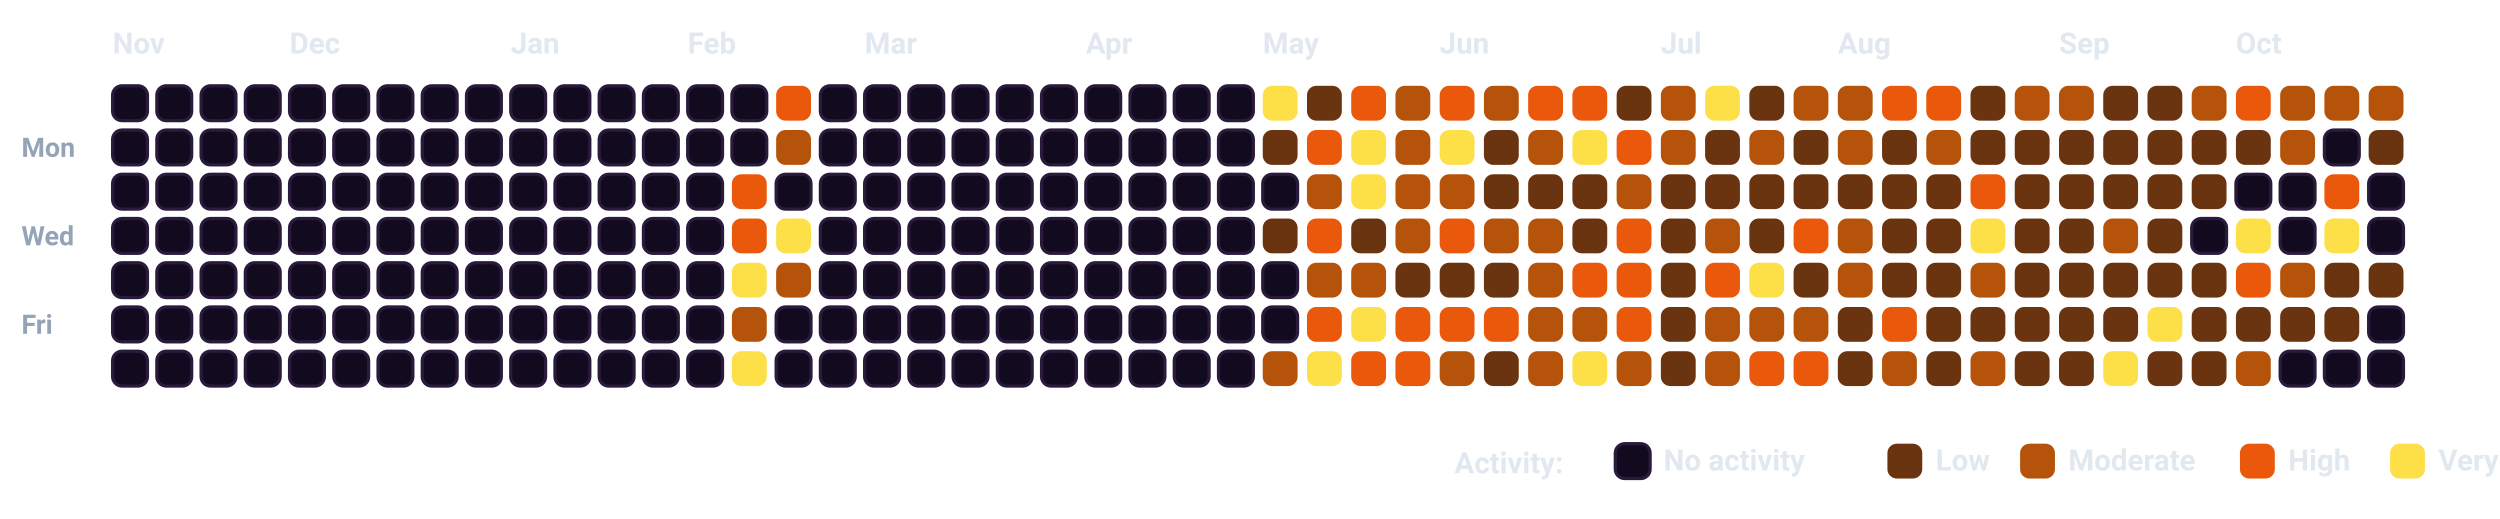
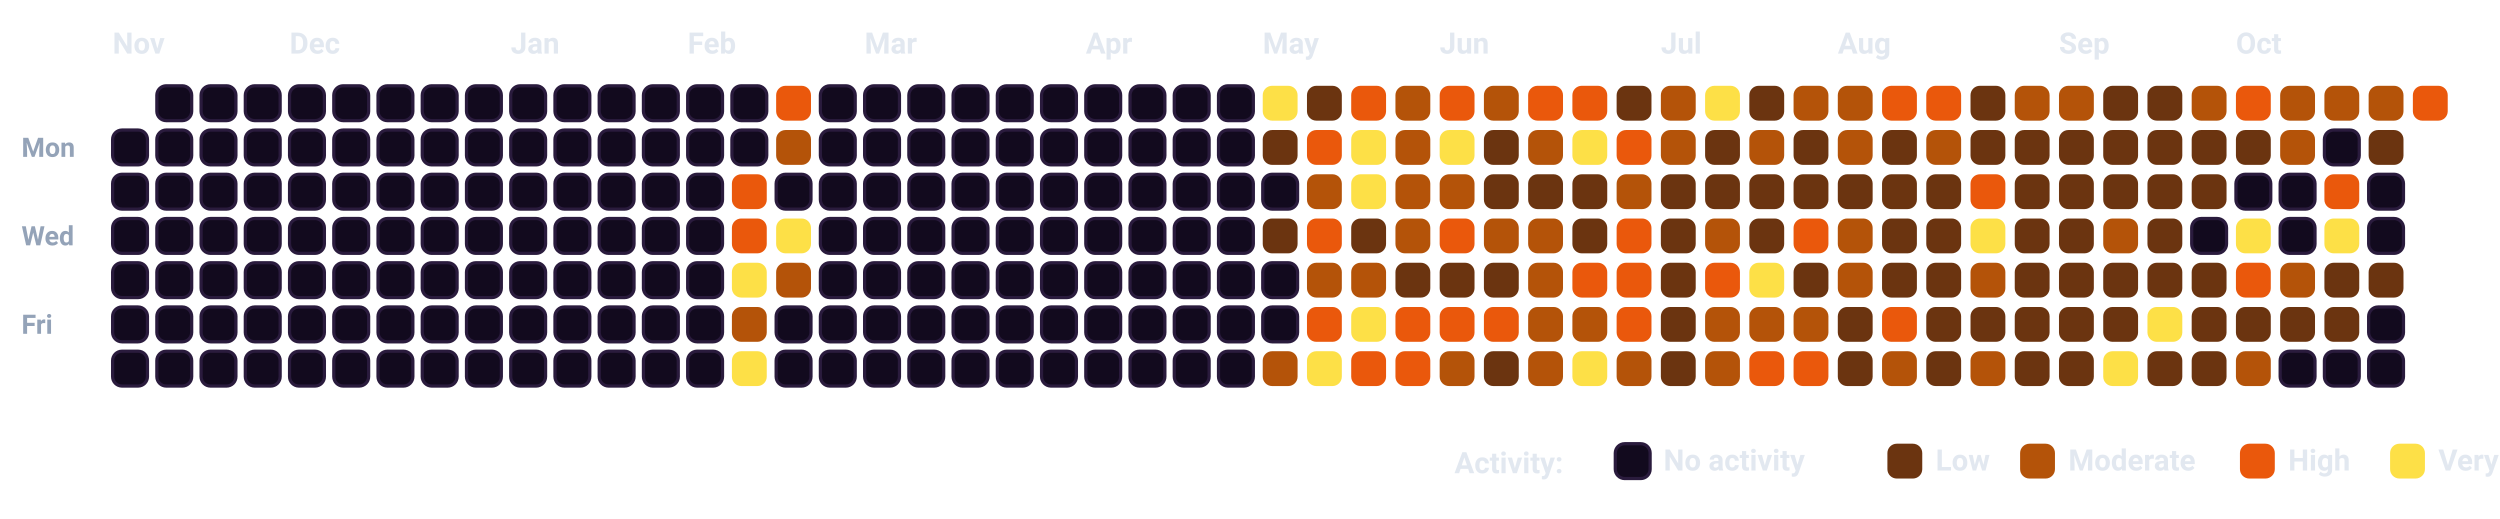
<svg xmlns="http://www.w3.org/2000/svg" viewBox="0 0 932.5 193.5" width="100%" style="background-color: #080112; border: 1.5px solid #2A0845; border-radius: 12px; font-family: -apple-system, BlinkMacSystemFont, 'Segoe UI', Roboto, Helvetica, Arial, sans-serif;">
  <style>
    .month-label { fill: #E2E8F0; font-size: 11px; font-weight: 700; }
    .day-label { fill: #94A3B8; font-size: 10px; font-weight: 600; }
    .legend-text { fill: #E2E8F0; font-size: 11px; font-weight: 600; }
    .cell { rx: 3.5px; ry: 3.5px; }
  </style>
  <text x="8" y="58.5" class="day-label">Mon</text>
  <text x="8" y="91.5" class="day-label">Wed</text>
  <text x="8" y="124.5" class="day-label">Fri</text>
-   <rect x="42.0" y="32.0" width="13" height="13" fill="#120A1E" stroke="#2A1B3D" stroke-width="1.2" class="cell" />
  <rect x="42.0" y="48.5" width="13" height="13" fill="#120A1E" stroke="#2A1B3D" stroke-width="1.2" class="cell" />
  <rect x="42.0" y="65.0" width="13" height="13" fill="#120A1E" stroke="#2A1B3D" stroke-width="1.2" class="cell" />
  <rect x="42.0" y="81.5" width="13" height="13" fill="#120A1E" stroke="#2A1B3D" stroke-width="1.2" class="cell" />
  <rect x="42.0" y="98.0" width="13" height="13" fill="#120A1E" stroke="#2A1B3D" stroke-width="1.2" class="cell" />
  <rect x="42.0" y="114.5" width="13" height="13" fill="#120A1E" stroke="#2A1B3D" stroke-width="1.2" class="cell" />
  <rect x="42.0" y="131.0" width="13" height="13" fill="#120A1E" stroke="#2A1B3D" stroke-width="1.2" class="cell" />
  <rect x="58.5" y="32.0" width="13" height="13" fill="#120A1E" stroke="#2A1B3D" stroke-width="1.2" class="cell" />
  <rect x="58.5" y="48.5" width="13" height="13" fill="#120A1E" stroke="#2A1B3D" stroke-width="1.2" class="cell" />
  <rect x="58.5" y="65.0" width="13" height="13" fill="#120A1E" stroke="#2A1B3D" stroke-width="1.2" class="cell" />
  <rect x="58.5" y="81.5" width="13" height="13" fill="#120A1E" stroke="#2A1B3D" stroke-width="1.2" class="cell" />
  <rect x="58.5" y="98.0" width="13" height="13" fill="#120A1E" stroke="#2A1B3D" stroke-width="1.2" class="cell" />
  <rect x="58.5" y="114.5" width="13" height="13" fill="#120A1E" stroke="#2A1B3D" stroke-width="1.2" class="cell" />
  <rect x="58.5" y="131.0" width="13" height="13" fill="#120A1E" stroke="#2A1B3D" stroke-width="1.2" class="cell" />
  <rect x="75.0" y="32.0" width="13" height="13" fill="#120A1E" stroke="#2A1B3D" stroke-width="1.2" class="cell" />
  <rect x="75.0" y="48.5" width="13" height="13" fill="#120A1E" stroke="#2A1B3D" stroke-width="1.2" class="cell" />
  <rect x="75.0" y="65.0" width="13" height="13" fill="#120A1E" stroke="#2A1B3D" stroke-width="1.2" class="cell" />
  <rect x="75.0" y="81.5" width="13" height="13" fill="#120A1E" stroke="#2A1B3D" stroke-width="1.2" class="cell" />
  <rect x="75.0" y="98.0" width="13" height="13" fill="#120A1E" stroke="#2A1B3D" stroke-width="1.2" class="cell" />
  <rect x="75.0" y="114.5" width="13" height="13" fill="#120A1E" stroke="#2A1B3D" stroke-width="1.2" class="cell" />
  <rect x="75.0" y="131.0" width="13" height="13" fill="#120A1E" stroke="#2A1B3D" stroke-width="1.2" class="cell" />
  <rect x="91.5" y="32.0" width="13" height="13" fill="#120A1E" stroke="#2A1B3D" stroke-width="1.2" class="cell" />
  <rect x="91.5" y="48.5" width="13" height="13" fill="#120A1E" stroke="#2A1B3D" stroke-width="1.2" class="cell" />
  <rect x="91.5" y="65.0" width="13" height="13" fill="#120A1E" stroke="#2A1B3D" stroke-width="1.2" class="cell" />
  <rect x="91.5" y="81.5" width="13" height="13" fill="#120A1E" stroke="#2A1B3D" stroke-width="1.2" class="cell" />
  <rect x="91.5" y="98.0" width="13" height="13" fill="#120A1E" stroke="#2A1B3D" stroke-width="1.2" class="cell" />
  <rect x="91.5" y="114.5" width="13" height="13" fill="#120A1E" stroke="#2A1B3D" stroke-width="1.2" class="cell" />
  <rect x="91.5" y="131.0" width="13" height="13" fill="#120A1E" stroke="#2A1B3D" stroke-width="1.2" class="cell" />
  <rect x="108.0" y="32.0" width="13" height="13" fill="#120A1E" stroke="#2A1B3D" stroke-width="1.2" class="cell" />
  <rect x="108.0" y="48.5" width="13" height="13" fill="#120A1E" stroke="#2A1B3D" stroke-width="1.2" class="cell" />
  <rect x="108.0" y="65.0" width="13" height="13" fill="#120A1E" stroke="#2A1B3D" stroke-width="1.2" class="cell" />
  <rect x="108.0" y="81.5" width="13" height="13" fill="#120A1E" stroke="#2A1B3D" stroke-width="1.2" class="cell" />
  <rect x="108.0" y="98.0" width="13" height="13" fill="#120A1E" stroke="#2A1B3D" stroke-width="1.2" class="cell" />
  <rect x="108.0" y="114.5" width="13" height="13" fill="#120A1E" stroke="#2A1B3D" stroke-width="1.2" class="cell" />
  <rect x="108.0" y="131.0" width="13" height="13" fill="#120A1E" stroke="#2A1B3D" stroke-width="1.2" class="cell" />
  <rect x="124.5" y="32.0" width="13" height="13" fill="#120A1E" stroke="#2A1B3D" stroke-width="1.2" class="cell" />
  <rect x="124.5" y="48.5" width="13" height="13" fill="#120A1E" stroke="#2A1B3D" stroke-width="1.2" class="cell" />
  <rect x="124.5" y="65.0" width="13" height="13" fill="#120A1E" stroke="#2A1B3D" stroke-width="1.2" class="cell" />
  <rect x="124.5" y="81.5" width="13" height="13" fill="#120A1E" stroke="#2A1B3D" stroke-width="1.2" class="cell" />
  <rect x="124.5" y="98.0" width="13" height="13" fill="#120A1E" stroke="#2A1B3D" stroke-width="1.2" class="cell" />
  <rect x="124.5" y="114.5" width="13" height="13" fill="#120A1E" stroke="#2A1B3D" stroke-width="1.2" class="cell" />
  <rect x="124.5" y="131.0" width="13" height="13" fill="#120A1E" stroke="#2A1B3D" stroke-width="1.2" class="cell" />
  <rect x="141.0" y="32.0" width="13" height="13" fill="#120A1E" stroke="#2A1B3D" stroke-width="1.2" class="cell" />
  <rect x="141.0" y="48.5" width="13" height="13" fill="#120A1E" stroke="#2A1B3D" stroke-width="1.2" class="cell" />
  <rect x="141.0" y="65.0" width="13" height="13" fill="#120A1E" stroke="#2A1B3D" stroke-width="1.2" class="cell" />
  <rect x="141.0" y="81.5" width="13" height="13" fill="#120A1E" stroke="#2A1B3D" stroke-width="1.2" class="cell" />
  <rect x="141.0" y="98.0" width="13" height="13" fill="#120A1E" stroke="#2A1B3D" stroke-width="1.2" class="cell" />
  <rect x="141.0" y="114.5" width="13" height="13" fill="#120A1E" stroke="#2A1B3D" stroke-width="1.2" class="cell" />
  <rect x="141.0" y="131.0" width="13" height="13" fill="#120A1E" stroke="#2A1B3D" stroke-width="1.2" class="cell" />
  <rect x="157.5" y="32.0" width="13" height="13" fill="#120A1E" stroke="#2A1B3D" stroke-width="1.2" class="cell" />
  <rect x="157.5" y="48.5" width="13" height="13" fill="#120A1E" stroke="#2A1B3D" stroke-width="1.2" class="cell" />
  <rect x="157.5" y="65.0" width="13" height="13" fill="#120A1E" stroke="#2A1B3D" stroke-width="1.2" class="cell" />
  <rect x="157.5" y="81.5" width="13" height="13" fill="#120A1E" stroke="#2A1B3D" stroke-width="1.2" class="cell" />
  <rect x="157.5" y="98.0" width="13" height="13" fill="#120A1E" stroke="#2A1B3D" stroke-width="1.2" class="cell" />
  <rect x="157.5" y="114.5" width="13" height="13" fill="#120A1E" stroke="#2A1B3D" stroke-width="1.2" class="cell" />
  <rect x="157.5" y="131.0" width="13" height="13" fill="#120A1E" stroke="#2A1B3D" stroke-width="1.2" class="cell" />
  <rect x="174.0" y="32.0" width="13" height="13" fill="#120A1E" stroke="#2A1B3D" stroke-width="1.2" class="cell" />
  <rect x="174.0" y="48.5" width="13" height="13" fill="#120A1E" stroke="#2A1B3D" stroke-width="1.2" class="cell" />
  <rect x="174.0" y="65.0" width="13" height="13" fill="#120A1E" stroke="#2A1B3D" stroke-width="1.2" class="cell" />
  <rect x="174.0" y="81.5" width="13" height="13" fill="#120A1E" stroke="#2A1B3D" stroke-width="1.2" class="cell" />
  <rect x="174.0" y="98.0" width="13" height="13" fill="#120A1E" stroke="#2A1B3D" stroke-width="1.2" class="cell" />
  <rect x="174.0" y="114.5" width="13" height="13" fill="#120A1E" stroke="#2A1B3D" stroke-width="1.2" class="cell" />
  <rect x="174.0" y="131.0" width="13" height="13" fill="#120A1E" stroke="#2A1B3D" stroke-width="1.2" class="cell" />
  <rect x="190.5" y="32.0" width="13" height="13" fill="#120A1E" stroke="#2A1B3D" stroke-width="1.2" class="cell" />
  <rect x="190.5" y="48.5" width="13" height="13" fill="#120A1E" stroke="#2A1B3D" stroke-width="1.2" class="cell" />
  <rect x="190.5" y="65.0" width="13" height="13" fill="#120A1E" stroke="#2A1B3D" stroke-width="1.2" class="cell" />
  <rect x="190.5" y="81.5" width="13" height="13" fill="#120A1E" stroke="#2A1B3D" stroke-width="1.2" class="cell" />
  <rect x="190.5" y="98.0" width="13" height="13" fill="#120A1E" stroke="#2A1B3D" stroke-width="1.2" class="cell" />
  <rect x="190.5" y="114.5" width="13" height="13" fill="#120A1E" stroke="#2A1B3D" stroke-width="1.2" class="cell" />
  <rect x="190.5" y="131.0" width="13" height="13" fill="#120A1E" stroke="#2A1B3D" stroke-width="1.2" class="cell" />
  <rect x="207.0" y="32.0" width="13" height="13" fill="#120A1E" stroke="#2A1B3D" stroke-width="1.2" class="cell" />
  <rect x="207.0" y="48.5" width="13" height="13" fill="#120A1E" stroke="#2A1B3D" stroke-width="1.2" class="cell" />
  <rect x="207.0" y="65.0" width="13" height="13" fill="#120A1E" stroke="#2A1B3D" stroke-width="1.2" class="cell" />
  <rect x="207.0" y="81.5" width="13" height="13" fill="#120A1E" stroke="#2A1B3D" stroke-width="1.2" class="cell" />
  <rect x="207.0" y="98.0" width="13" height="13" fill="#120A1E" stroke="#2A1B3D" stroke-width="1.2" class="cell" />
  <rect x="207.0" y="114.5" width="13" height="13" fill="#120A1E" stroke="#2A1B3D" stroke-width="1.2" class="cell" />
  <rect x="207.0" y="131.0" width="13" height="13" fill="#120A1E" stroke="#2A1B3D" stroke-width="1.2" class="cell" />
  <rect x="223.5" y="32.0" width="13" height="13" fill="#120A1E" stroke="#2A1B3D" stroke-width="1.2" class="cell" />
  <rect x="223.5" y="48.5" width="13" height="13" fill="#120A1E" stroke="#2A1B3D" stroke-width="1.2" class="cell" />
  <rect x="223.5" y="65.0" width="13" height="13" fill="#120A1E" stroke="#2A1B3D" stroke-width="1.2" class="cell" />
  <rect x="223.5" y="81.5" width="13" height="13" fill="#120A1E" stroke="#2A1B3D" stroke-width="1.2" class="cell" />
  <rect x="223.5" y="98.0" width="13" height="13" fill="#120A1E" stroke="#2A1B3D" stroke-width="1.2" class="cell" />
  <rect x="223.5" y="114.5" width="13" height="13" fill="#120A1E" stroke="#2A1B3D" stroke-width="1.2" class="cell" />
  <rect x="223.5" y="131.0" width="13" height="13" fill="#120A1E" stroke="#2A1B3D" stroke-width="1.2" class="cell" />
  <rect x="240.0" y="32.0" width="13" height="13" fill="#120A1E" stroke="#2A1B3D" stroke-width="1.2" class="cell" />
  <rect x="240.0" y="48.5" width="13" height="13" fill="#120A1E" stroke="#2A1B3D" stroke-width="1.2" class="cell" />
  <rect x="240.0" y="65.0" width="13" height="13" fill="#120A1E" stroke="#2A1B3D" stroke-width="1.2" class="cell" />
  <rect x="240.0" y="81.5" width="13" height="13" fill="#120A1E" stroke="#2A1B3D" stroke-width="1.2" class="cell" />
  <rect x="240.0" y="98.0" width="13" height="13" fill="#120A1E" stroke="#2A1B3D" stroke-width="1.2" class="cell" />
  <rect x="240.0" y="114.5" width="13" height="13" fill="#120A1E" stroke="#2A1B3D" stroke-width="1.2" class="cell" />
  <rect x="240.0" y="131.0" width="13" height="13" fill="#120A1E" stroke="#2A1B3D" stroke-width="1.2" class="cell" />
  <rect x="256.5" y="32.0" width="13" height="13" fill="#120A1E" stroke="#2A1B3D" stroke-width="1.2" class="cell" />
  <rect x="256.5" y="48.5" width="13" height="13" fill="#120A1E" stroke="#2A1B3D" stroke-width="1.2" class="cell" />
  <rect x="256.5" y="65.0" width="13" height="13" fill="#120A1E" stroke="#2A1B3D" stroke-width="1.2" class="cell" />
  <rect x="256.5" y="81.5" width="13" height="13" fill="#120A1E" stroke="#2A1B3D" stroke-width="1.2" class="cell" />
  <rect x="256.5" y="98.0" width="13" height="13" fill="#120A1E" stroke="#2A1B3D" stroke-width="1.2" class="cell" />
  <rect x="256.5" y="114.5" width="13" height="13" fill="#120A1E" stroke="#2A1B3D" stroke-width="1.2" class="cell" />
  <rect x="256.5" y="131.0" width="13" height="13" fill="#120A1E" stroke="#2A1B3D" stroke-width="1.2" class="cell" />
  <rect x="273.0" y="32.0" width="13" height="13" fill="#120A1E" stroke="#2A1B3D" stroke-width="1.2" class="cell" />
  <rect x="273.0" y="48.5" width="13" height="13" fill="#120A1E" stroke="#2A1B3D" stroke-width="1.2" class="cell" />
  <rect x="273.0" y="65.0" width="13" height="13" fill="#EA580C" class="cell" />
  <rect x="273.0" y="81.5" width="13" height="13" fill="#EA580C" class="cell" />
  <rect x="273.0" y="98.0" width="13" height="13" fill="#FDE047" class="cell" />
  <rect x="273.0" y="114.5" width="13" height="13" fill="#B45309" class="cell" />
  <rect x="273.0" y="131.0" width="13" height="13" fill="#FDE047" class="cell" />
  <rect x="289.5" y="32.0" width="13" height="13" fill="#EA580C" class="cell" />
  <rect x="289.5" y="48.5" width="13" height="13" fill="#B45309" class="cell" />
  <rect x="289.5" y="65.0" width="13" height="13" fill="#120A1E" stroke="#2A1B3D" stroke-width="1.2" class="cell" />
  <rect x="289.5" y="81.5" width="13" height="13" fill="#FDE047" class="cell" />
  <rect x="289.5" y="98.0" width="13" height="13" fill="#B45309" class="cell" />
  <rect x="289.5" y="114.5" width="13" height="13" fill="#120A1E" stroke="#2A1B3D" stroke-width="1.2" class="cell" />
  <rect x="289.5" y="131.0" width="13" height="13" fill="#120A1E" stroke="#2A1B3D" stroke-width="1.2" class="cell" />
  <rect x="306.0" y="32.0" width="13" height="13" fill="#120A1E" stroke="#2A1B3D" stroke-width="1.2" class="cell" />
  <rect x="306.0" y="48.5" width="13" height="13" fill="#120A1E" stroke="#2A1B3D" stroke-width="1.2" class="cell" />
  <rect x="306.0" y="65.0" width="13" height="13" fill="#120A1E" stroke="#2A1B3D" stroke-width="1.2" class="cell" />
  <rect x="306.0" y="81.5" width="13" height="13" fill="#120A1E" stroke="#2A1B3D" stroke-width="1.2" class="cell" />
  <rect x="306.0" y="98.0" width="13" height="13" fill="#120A1E" stroke="#2A1B3D" stroke-width="1.2" class="cell" />
  <rect x="306.0" y="114.5" width="13" height="13" fill="#120A1E" stroke="#2A1B3D" stroke-width="1.2" class="cell" />
  <rect x="306.0" y="131.0" width="13" height="13" fill="#120A1E" stroke="#2A1B3D" stroke-width="1.2" class="cell" />
  <rect x="322.5" y="32.0" width="13" height="13" fill="#120A1E" stroke="#2A1B3D" stroke-width="1.2" class="cell" />
  <rect x="322.5" y="48.5" width="13" height="13" fill="#120A1E" stroke="#2A1B3D" stroke-width="1.2" class="cell" />
  <rect x="322.5" y="65.0" width="13" height="13" fill="#120A1E" stroke="#2A1B3D" stroke-width="1.2" class="cell" />
  <rect x="322.5" y="81.5" width="13" height="13" fill="#120A1E" stroke="#2A1B3D" stroke-width="1.2" class="cell" />
  <rect x="322.5" y="98.0" width="13" height="13" fill="#120A1E" stroke="#2A1B3D" stroke-width="1.2" class="cell" />
  <rect x="322.5" y="114.5" width="13" height="13" fill="#120A1E" stroke="#2A1B3D" stroke-width="1.2" class="cell" />
  <rect x="322.5" y="131.0" width="13" height="13" fill="#120A1E" stroke="#2A1B3D" stroke-width="1.2" class="cell" />
  <rect x="339.0" y="32.0" width="13" height="13" fill="#120A1E" stroke="#2A1B3D" stroke-width="1.2" class="cell" />
  <rect x="339.0" y="48.5" width="13" height="13" fill="#120A1E" stroke="#2A1B3D" stroke-width="1.2" class="cell" />
  <rect x="339.0" y="65.0" width="13" height="13" fill="#120A1E" stroke="#2A1B3D" stroke-width="1.2" class="cell" />
  <rect x="339.0" y="81.5" width="13" height="13" fill="#120A1E" stroke="#2A1B3D" stroke-width="1.2" class="cell" />
  <rect x="339.0" y="98.0" width="13" height="13" fill="#120A1E" stroke="#2A1B3D" stroke-width="1.2" class="cell" />
  <rect x="339.0" y="114.5" width="13" height="13" fill="#120A1E" stroke="#2A1B3D" stroke-width="1.2" class="cell" />
  <rect x="339.0" y="131.0" width="13" height="13" fill="#120A1E" stroke="#2A1B3D" stroke-width="1.2" class="cell" />
  <rect x="355.5" y="32.0" width="13" height="13" fill="#120A1E" stroke="#2A1B3D" stroke-width="1.2" class="cell" />
  <rect x="355.5" y="48.5" width="13" height="13" fill="#120A1E" stroke="#2A1B3D" stroke-width="1.2" class="cell" />
  <rect x="355.5" y="65.0" width="13" height="13" fill="#120A1E" stroke="#2A1B3D" stroke-width="1.2" class="cell" />
  <rect x="355.5" y="81.5" width="13" height="13" fill="#120A1E" stroke="#2A1B3D" stroke-width="1.2" class="cell" />
  <rect x="355.5" y="98.0" width="13" height="13" fill="#120A1E" stroke="#2A1B3D" stroke-width="1.2" class="cell" />
  <rect x="355.5" y="114.5" width="13" height="13" fill="#120A1E" stroke="#2A1B3D" stroke-width="1.2" class="cell" />
  <rect x="355.5" y="131.0" width="13" height="13" fill="#120A1E" stroke="#2A1B3D" stroke-width="1.2" class="cell" />
  <rect x="372.0" y="32.0" width="13" height="13" fill="#120A1E" stroke="#2A1B3D" stroke-width="1.2" class="cell" />
  <rect x="372.0" y="48.5" width="13" height="13" fill="#120A1E" stroke="#2A1B3D" stroke-width="1.2" class="cell" />
  <rect x="372.0" y="65.0" width="13" height="13" fill="#120A1E" stroke="#2A1B3D" stroke-width="1.2" class="cell" />
  <rect x="372.0" y="81.5" width="13" height="13" fill="#120A1E" stroke="#2A1B3D" stroke-width="1.2" class="cell" />
  <rect x="372.0" y="98.0" width="13" height="13" fill="#120A1E" stroke="#2A1B3D" stroke-width="1.2" class="cell" />
  <rect x="372.0" y="114.5" width="13" height="13" fill="#120A1E" stroke="#2A1B3D" stroke-width="1.2" class="cell" />
  <rect x="372.0" y="131.0" width="13" height="13" fill="#120A1E" stroke="#2A1B3D" stroke-width="1.2" class="cell" />
  <rect x="388.5" y="32.0" width="13" height="13" fill="#120A1E" stroke="#2A1B3D" stroke-width="1.2" class="cell" />
  <rect x="388.5" y="48.5" width="13" height="13" fill="#120A1E" stroke="#2A1B3D" stroke-width="1.2" class="cell" />
  <rect x="388.5" y="65.0" width="13" height="13" fill="#120A1E" stroke="#2A1B3D" stroke-width="1.2" class="cell" />
  <rect x="388.5" y="81.5" width="13" height="13" fill="#120A1E" stroke="#2A1B3D" stroke-width="1.2" class="cell" />
  <rect x="388.5" y="98.0" width="13" height="13" fill="#120A1E" stroke="#2A1B3D" stroke-width="1.2" class="cell" />
  <rect x="388.5" y="114.5" width="13" height="13" fill="#120A1E" stroke="#2A1B3D" stroke-width="1.2" class="cell" />
  <rect x="388.5" y="131.0" width="13" height="13" fill="#120A1E" stroke="#2A1B3D" stroke-width="1.2" class="cell" />
  <rect x="405.0" y="32.0" width="13" height="13" fill="#120A1E" stroke="#2A1B3D" stroke-width="1.2" class="cell" />
  <rect x="405.0" y="48.5" width="13" height="13" fill="#120A1E" stroke="#2A1B3D" stroke-width="1.2" class="cell" />
  <rect x="405.0" y="65.0" width="13" height="13" fill="#120A1E" stroke="#2A1B3D" stroke-width="1.2" class="cell" />
  <rect x="405.0" y="81.5" width="13" height="13" fill="#120A1E" stroke="#2A1B3D" stroke-width="1.2" class="cell" />
  <rect x="405.0" y="98.0" width="13" height="13" fill="#120A1E" stroke="#2A1B3D" stroke-width="1.2" class="cell" />
  <rect x="405.0" y="114.5" width="13" height="13" fill="#120A1E" stroke="#2A1B3D" stroke-width="1.2" class="cell" />
  <rect x="405.0" y="131.0" width="13" height="13" fill="#120A1E" stroke="#2A1B3D" stroke-width="1.2" class="cell" />
  <rect x="421.5" y="32.0" width="13" height="13" fill="#120A1E" stroke="#2A1B3D" stroke-width="1.2" class="cell" />
  <rect x="421.5" y="48.5" width="13" height="13" fill="#120A1E" stroke="#2A1B3D" stroke-width="1.2" class="cell" />
  <rect x="421.5" y="65.0" width="13" height="13" fill="#120A1E" stroke="#2A1B3D" stroke-width="1.2" class="cell" />
  <rect x="421.5" y="81.5" width="13" height="13" fill="#120A1E" stroke="#2A1B3D" stroke-width="1.2" class="cell" />
  <rect x="421.5" y="98.0" width="13" height="13" fill="#120A1E" stroke="#2A1B3D" stroke-width="1.2" class="cell" />
  <rect x="421.5" y="114.5" width="13" height="13" fill="#120A1E" stroke="#2A1B3D" stroke-width="1.2" class="cell" />
  <rect x="421.5" y="131.0" width="13" height="13" fill="#120A1E" stroke="#2A1B3D" stroke-width="1.2" class="cell" />
  <rect x="438.0" y="32.0" width="13" height="13" fill="#120A1E" stroke="#2A1B3D" stroke-width="1.2" class="cell" />
  <rect x="438.0" y="48.5" width="13" height="13" fill="#120A1E" stroke="#2A1B3D" stroke-width="1.2" class="cell" />
  <rect x="438.0" y="65.0" width="13" height="13" fill="#120A1E" stroke="#2A1B3D" stroke-width="1.2" class="cell" />
  <rect x="438.0" y="81.5" width="13" height="13" fill="#120A1E" stroke="#2A1B3D" stroke-width="1.2" class="cell" />
  <rect x="438.0" y="98.0" width="13" height="13" fill="#120A1E" stroke="#2A1B3D" stroke-width="1.2" class="cell" />
  <rect x="438.0" y="114.5" width="13" height="13" fill="#120A1E" stroke="#2A1B3D" stroke-width="1.2" class="cell" />
  <rect x="438.0" y="131.0" width="13" height="13" fill="#120A1E" stroke="#2A1B3D" stroke-width="1.2" class="cell" />
  <rect x="454.5" y="32.0" width="13" height="13" fill="#120A1E" stroke="#2A1B3D" stroke-width="1.2" class="cell" />
  <rect x="454.5" y="48.5" width="13" height="13" fill="#120A1E" stroke="#2A1B3D" stroke-width="1.2" class="cell" />
  <rect x="454.5" y="65.0" width="13" height="13" fill="#120A1E" stroke="#2A1B3D" stroke-width="1.2" class="cell" />
  <rect x="454.5" y="81.5" width="13" height="13" fill="#120A1E" stroke="#2A1B3D" stroke-width="1.2" class="cell" />
  <rect x="454.5" y="98.0" width="13" height="13" fill="#120A1E" stroke="#2A1B3D" stroke-width="1.2" class="cell" />
  <rect x="454.5" y="114.5" width="13" height="13" fill="#120A1E" stroke="#2A1B3D" stroke-width="1.2" class="cell" />
  <rect x="454.5" y="131.0" width="13" height="13" fill="#120A1E" stroke="#2A1B3D" stroke-width="1.2" class="cell" />
  <rect x="471.0" y="32.0" width="13" height="13" fill="#FDE047" class="cell" />
  <rect x="471.0" y="48.5" width="13" height="13" fill="#6B3410" class="cell" />
  <rect x="471.0" y="65.0" width="13" height="13" fill="#120A1E" stroke="#2A1B3D" stroke-width="1.2" class="cell" />
  <rect x="471.0" y="81.5" width="13" height="13" fill="#6B3410" class="cell" />
  <rect x="471.0" y="98.0" width="13" height="13" fill="#120A1E" stroke="#2A1B3D" stroke-width="1.2" class="cell" />
  <rect x="471.0" y="114.5" width="13" height="13" fill="#120A1E" stroke="#2A1B3D" stroke-width="1.2" class="cell" />
  <rect x="471.0" y="131.0" width="13" height="13" fill="#B45309" class="cell" />
  <rect x="487.5" y="32.0" width="13" height="13" fill="#6B3410" class="cell" />
  <rect x="487.5" y="48.5" width="13" height="13" fill="#EA580C" class="cell" />
  <rect x="487.5" y="65.0" width="13" height="13" fill="#B45309" class="cell" />
  <rect x="487.5" y="81.5" width="13" height="13" fill="#EA580C" class="cell" />
  <rect x="487.5" y="98.0" width="13" height="13" fill="#B45309" class="cell" />
  <rect x="487.5" y="114.5" width="13" height="13" fill="#EA580C" class="cell" />
  <rect x="487.5" y="131.0" width="13" height="13" fill="#FDE047" class="cell" />
  <rect x="504.0" y="32.0" width="13" height="13" fill="#EA580C" class="cell" />
  <rect x="504.0" y="48.5" width="13" height="13" fill="#FDE047" class="cell" />
  <rect x="504.0" y="65.0" width="13" height="13" fill="#FDE047" class="cell" />
  <rect x="504.0" y="81.5" width="13" height="13" fill="#6B3410" class="cell" />
  <rect x="504.0" y="98.0" width="13" height="13" fill="#B45309" class="cell" />
  <rect x="504.0" y="114.5" width="13" height="13" fill="#FDE047" class="cell" />
  <rect x="504.0" y="131.0" width="13" height="13" fill="#EA580C" class="cell" />
  <rect x="520.5" y="32.0" width="13" height="13" fill="#B45309" class="cell" />
  <rect x="520.5" y="48.5" width="13" height="13" fill="#B45309" class="cell" />
  <rect x="520.5" y="65.0" width="13" height="13" fill="#B45309" class="cell" />
  <rect x="520.5" y="81.5" width="13" height="13" fill="#B45309" class="cell" />
  <rect x="520.5" y="98.0" width="13" height="13" fill="#6B3410" class="cell" />
  <rect x="520.5" y="114.5" width="13" height="13" fill="#EA580C" class="cell" />
  <rect x="520.5" y="131.0" width="13" height="13" fill="#EA580C" class="cell" />
  <rect x="537.0" y="32.0" width="13" height="13" fill="#EA580C" class="cell" />
  <rect x="537.0" y="48.5" width="13" height="13" fill="#FDE047" class="cell" />
  <rect x="537.0" y="65.0" width="13" height="13" fill="#B45309" class="cell" />
  <rect x="537.0" y="81.5" width="13" height="13" fill="#EA580C" class="cell" />
  <rect x="537.0" y="98.0" width="13" height="13" fill="#6B3410" class="cell" />
  <rect x="537.0" y="114.5" width="13" height="13" fill="#EA580C" class="cell" />
  <rect x="537.0" y="131.0" width="13" height="13" fill="#B45309" class="cell" />
  <rect x="553.5" y="32.0" width="13" height="13" fill="#B45309" class="cell" />
  <rect x="553.5" y="48.5" width="13" height="13" fill="#6B3410" class="cell" />
  <rect x="553.5" y="65.0" width="13" height="13" fill="#6B3410" class="cell" />
  <rect x="553.5" y="81.5" width="13" height="13" fill="#B45309" class="cell" />
  <rect x="553.5" y="98.0" width="13" height="13" fill="#6B3410" class="cell" />
  <rect x="553.5" y="114.5" width="13" height="13" fill="#EA580C" class="cell" />
  <rect x="553.5" y="131.0" width="13" height="13" fill="#6B3410" class="cell" />
  <rect x="570.0" y="32.0" width="13" height="13" fill="#EA580C" class="cell" />
  <rect x="570.0" y="48.5" width="13" height="13" fill="#B45309" class="cell" />
  <rect x="570.0" y="65.0" width="13" height="13" fill="#6B3410" class="cell" />
  <rect x="570.0" y="81.5" width="13" height="13" fill="#B45309" class="cell" />
  <rect x="570.0" y="98.0" width="13" height="13" fill="#B45309" class="cell" />
  <rect x="570.0" y="114.5" width="13" height="13" fill="#B45309" class="cell" />
  <rect x="570.0" y="131.0" width="13" height="13" fill="#B45309" class="cell" />
  <rect x="586.5" y="32.0" width="13" height="13" fill="#EA580C" class="cell" />
  <rect x="586.5" y="48.5" width="13" height="13" fill="#FDE047" class="cell" />
  <rect x="586.5" y="65.0" width="13" height="13" fill="#6B3410" class="cell" />
  <rect x="586.5" y="81.5" width="13" height="13" fill="#6B3410" class="cell" />
  <rect x="586.5" y="98.0" width="13" height="13" fill="#EA580C" class="cell" />
  <rect x="586.5" y="114.5" width="13" height="13" fill="#B45309" class="cell" />
  <rect x="586.5" y="131.0" width="13" height="13" fill="#FDE047" class="cell" />
  <rect x="603.0" y="32.0" width="13" height="13" fill="#6B3410" class="cell" />
  <rect x="603.0" y="48.5" width="13" height="13" fill="#EA580C" class="cell" />
  <rect x="603.0" y="65.0" width="13" height="13" fill="#B45309" class="cell" />
  <rect x="603.0" y="81.5" width="13" height="13" fill="#EA580C" class="cell" />
  <rect x="603.0" y="98.0" width="13" height="13" fill="#EA580C" class="cell" />
  <rect x="603.0" y="114.5" width="13" height="13" fill="#EA580C" class="cell" />
  <rect x="603.0" y="131.0" width="13" height="13" fill="#B45309" class="cell" />
  <rect x="619.5" y="32.0" width="13" height="13" fill="#B45309" class="cell" />
  <rect x="619.5" y="48.5" width="13" height="13" fill="#B45309" class="cell" />
  <rect x="619.5" y="65.0" width="13" height="13" fill="#6B3410" class="cell" />
  <rect x="619.5" y="81.5" width="13" height="13" fill="#6B3410" class="cell" />
  <rect x="619.5" y="98.0" width="13" height="13" fill="#6B3410" class="cell" />
  <rect x="619.5" y="114.5" width="13" height="13" fill="#6B3410" class="cell" />
  <rect x="619.5" y="131.0" width="13" height="13" fill="#6B3410" class="cell" />
  <rect x="636.0" y="32.0" width="13" height="13" fill="#FDE047" class="cell" />
  <rect x="636.0" y="48.5" width="13" height="13" fill="#6B3410" class="cell" />
  <rect x="636.0" y="65.0" width="13" height="13" fill="#6B3410" class="cell" />
  <rect x="636.0" y="81.5" width="13" height="13" fill="#B45309" class="cell" />
  <rect x="636.0" y="98.0" width="13" height="13" fill="#EA580C" class="cell" />
  <rect x="636.0" y="114.5" width="13" height="13" fill="#B45309" class="cell" />
  <rect x="636.0" y="131.0" width="13" height="13" fill="#B45309" class="cell" />
  <rect x="652.5" y="32.0" width="13" height="13" fill="#6B3410" class="cell" />
  <rect x="652.5" y="48.5" width="13" height="13" fill="#B45309" class="cell" />
  <rect x="652.5" y="65.0" width="13" height="13" fill="#6B3410" class="cell" />
  <rect x="652.5" y="81.5" width="13" height="13" fill="#6B3410" class="cell" />
  <rect x="652.5" y="98.0" width="13" height="13" fill="#FDE047" class="cell" />
  <rect x="652.5" y="114.5" width="13" height="13" fill="#B45309" class="cell" />
  <rect x="652.5" y="131.0" width="13" height="13" fill="#EA580C" class="cell" />
  <rect x="669.0" y="32.0" width="13" height="13" fill="#B45309" class="cell" />
  <rect x="669.0" y="48.5" width="13" height="13" fill="#6B3410" class="cell" />
  <rect x="669.0" y="65.0" width="13" height="13" fill="#6B3410" class="cell" />
  <rect x="669.0" y="81.5" width="13" height="13" fill="#EA580C" class="cell" />
  <rect x="669.0" y="98.0" width="13" height="13" fill="#6B3410" class="cell" />
  <rect x="669.0" y="114.5" width="13" height="13" fill="#B45309" class="cell" />
  <rect x="669.0" y="131.0" width="13" height="13" fill="#EA580C" class="cell" />
  <rect x="685.5" y="32.0" width="13" height="13" fill="#B45309" class="cell" />
  <rect x="685.5" y="48.5" width="13" height="13" fill="#B45309" class="cell" />
  <rect x="685.5" y="65.0" width="13" height="13" fill="#6B3410" class="cell" />
  <rect x="685.5" y="81.5" width="13" height="13" fill="#B45309" class="cell" />
  <rect x="685.5" y="98.0" width="13" height="13" fill="#B45309" class="cell" />
  <rect x="685.5" y="114.5" width="13" height="13" fill="#6B3410" class="cell" />
  <rect x="685.5" y="131.0" width="13" height="13" fill="#6B3410" class="cell" />
  <rect x="702.0" y="32.0" width="13" height="13" fill="#EA580C" class="cell" />
  <rect x="702.0" y="48.5" width="13" height="13" fill="#6B3410" class="cell" />
  <rect x="702.0" y="65.0" width="13" height="13" fill="#6B3410" class="cell" />
  <rect x="702.0" y="81.5" width="13" height="13" fill="#6B3410" class="cell" />
  <rect x="702.0" y="98.0" width="13" height="13" fill="#6B3410" class="cell" />
  <rect x="702.0" y="114.5" width="13" height="13" fill="#EA580C" class="cell" />
  <rect x="702.0" y="131.0" width="13" height="13" fill="#B45309" class="cell" />
  <rect x="718.5" y="32.0" width="13" height="13" fill="#EA580C" class="cell" />
  <rect x="718.5" y="48.5" width="13" height="13" fill="#B45309" class="cell" />
  <rect x="718.5" y="65.0" width="13" height="13" fill="#6B3410" class="cell" />
  <rect x="718.5" y="81.5" width="13" height="13" fill="#6B3410" class="cell" />
  <rect x="718.5" y="98.0" width="13" height="13" fill="#6B3410" class="cell" />
  <rect x="718.5" y="114.5" width="13" height="13" fill="#6B3410" class="cell" />
  <rect x="718.5" y="131.0" width="13" height="13" fill="#6B3410" class="cell" />
  <rect x="735.0" y="32.0" width="13" height="13" fill="#6B3410" class="cell" />
  <rect x="735.0" y="48.5" width="13" height="13" fill="#6B3410" class="cell" />
  <rect x="735.0" y="65.0" width="13" height="13" fill="#EA580C" class="cell" />
  <rect x="735.0" y="81.5" width="13" height="13" fill="#FDE047" class="cell" />
  <rect x="735.0" y="98.0" width="13" height="13" fill="#B45309" class="cell" />
  <rect x="735.0" y="114.5" width="13" height="13" fill="#6B3410" class="cell" />
  <rect x="735.0" y="131.0" width="13" height="13" fill="#B45309" class="cell" />
  <rect x="751.5" y="32.0" width="13" height="13" fill="#B45309" class="cell" />
  <rect x="751.5" y="48.5" width="13" height="13" fill="#6B3410" class="cell" />
  <rect x="751.5" y="65.0" width="13" height="13" fill="#6B3410" class="cell" />
  <rect x="751.5" y="81.5" width="13" height="13" fill="#6B3410" class="cell" />
  <rect x="751.5" y="98.0" width="13" height="13" fill="#6B3410" class="cell" />
  <rect x="751.5" y="114.5" width="13" height="13" fill="#6B3410" class="cell" />
  <rect x="751.5" y="131.0" width="13" height="13" fill="#6B3410" class="cell" />
  <rect x="768.0" y="32.0" width="13" height="13" fill="#B45309" class="cell" />
  <rect x="768.0" y="48.5" width="13" height="13" fill="#6B3410" class="cell" />
  <rect x="768.0" y="65.0" width="13" height="13" fill="#6B3410" class="cell" />
  <rect x="768.0" y="81.5" width="13" height="13" fill="#6B3410" class="cell" />
  <rect x="768.0" y="98.0" width="13" height="13" fill="#6B3410" class="cell" />
  <rect x="768.0" y="114.5" width="13" height="13" fill="#6B3410" class="cell" />
  <rect x="768.0" y="131.0" width="13" height="13" fill="#6B3410" class="cell" />
  <rect x="784.5" y="32.0" width="13" height="13" fill="#6B3410" class="cell" />
  <rect x="784.5" y="48.5" width="13" height="13" fill="#6B3410" class="cell" />
  <rect x="784.5" y="65.0" width="13" height="13" fill="#6B3410" class="cell" />
  <rect x="784.5" y="81.5" width="13" height="13" fill="#B45309" class="cell" />
  <rect x="784.5" y="98.0" width="13" height="13" fill="#6B3410" class="cell" />
  <rect x="784.5" y="114.5" width="13" height="13" fill="#6B3410" class="cell" />
  <rect x="784.5" y="131.0" width="13" height="13" fill="#FDE047" class="cell" />
  <rect x="801.0" y="32.0" width="13" height="13" fill="#6B3410" class="cell" />
  <rect x="801.0" y="48.5" width="13" height="13" fill="#6B3410" class="cell" />
  <rect x="801.0" y="65.0" width="13" height="13" fill="#6B3410" class="cell" />
  <rect x="801.0" y="81.5" width="13" height="13" fill="#6B3410" class="cell" />
  <rect x="801.0" y="98.0" width="13" height="13" fill="#6B3410" class="cell" />
  <rect x="801.0" y="114.5" width="13" height="13" fill="#FDE047" class="cell" />
  <rect x="801.0" y="131.0" width="13" height="13" fill="#6B3410" class="cell" />
  <rect x="817.5" y="32.0" width="13" height="13" fill="#B45309" class="cell" />
  <rect x="817.5" y="48.5" width="13" height="13" fill="#6B3410" class="cell" />
  <rect x="817.5" y="65.0" width="13" height="13" fill="#6B3410" class="cell" />
  <rect x="817.5" y="81.5" width="13" height="13" fill="#120A1E" stroke="#2A1B3D" stroke-width="1.2" class="cell" />
  <rect x="817.5" y="98.0" width="13" height="13" fill="#6B3410" class="cell" />
  <rect x="817.5" y="114.5" width="13" height="13" fill="#6B3410" class="cell" />
  <rect x="817.5" y="131.0" width="13" height="13" fill="#6B3410" class="cell" />
  <rect x="834.0" y="32.0" width="13" height="13" fill="#EA580C" class="cell" />
  <rect x="834.0" y="48.5" width="13" height="13" fill="#6B3410" class="cell" />
  <rect x="834.0" y="65.0" width="13" height="13" fill="#120A1E" stroke="#2A1B3D" stroke-width="1.2" class="cell" />
  <rect x="834.0" y="81.5" width="13" height="13" fill="#FDE047" class="cell" />
  <rect x="834.0" y="98.0" width="13" height="13" fill="#EA580C" class="cell" />
  <rect x="834.0" y="114.5" width="13" height="13" fill="#6B3410" class="cell" />
  <rect x="834.0" y="131.0" width="13" height="13" fill="#B45309" class="cell" />
  <rect x="850.5" y="32.0" width="13" height="13" fill="#B45309" class="cell" />
  <rect x="850.5" y="48.5" width="13" height="13" fill="#B45309" class="cell" />
  <rect x="850.5" y="65.0" width="13" height="13" fill="#120A1E" stroke="#2A1B3D" stroke-width="1.2" class="cell" />
  <rect x="850.5" y="81.5" width="13" height="13" fill="#120A1E" stroke="#2A1B3D" stroke-width="1.2" class="cell" />
  <rect x="850.5" y="98.0" width="13" height="13" fill="#B45309" class="cell" />
  <rect x="850.5" y="114.5" width="13" height="13" fill="#6B3410" class="cell" />
  <rect x="850.5" y="131.0" width="13" height="13" fill="#120A1E" stroke="#2A1B3D" stroke-width="1.2" class="cell" />
  <rect x="867.0" y="32.0" width="13" height="13" fill="#B45309" class="cell" />
  <rect x="867.0" y="48.5" width="13" height="13" fill="#120A1E" stroke="#2A1B3D" stroke-width="1.2" class="cell" />
  <rect x="867.0" y="65.0" width="13" height="13" fill="#EA580C" class="cell" />
  <rect x="867.0" y="81.5" width="13" height="13" fill="#FDE047" class="cell" />
  <rect x="867.0" y="98.0" width="13" height="13" fill="#6B3410" class="cell" />
  <rect x="867.0" y="114.5" width="13" height="13" fill="#6B3410" class="cell" />
  <rect x="867.0" y="131.0" width="13" height="13" fill="#120A1E" stroke="#2A1B3D" stroke-width="1.2" class="cell" />
  <rect x="883.5" y="32.0" width="13" height="13" fill="#B45309" class="cell" />
  <rect x="883.5" y="48.5" width="13" height="13" fill="#6B3410" class="cell" />
  <rect x="883.5" y="65.0" width="13" height="13" fill="#120A1E" stroke="#2A1B3D" stroke-width="1.2" class="cell" />
  <rect x="883.5" y="81.5" width="13" height="13" fill="#120A1E" stroke="#2A1B3D" stroke-width="1.2" class="cell" />
  <rect x="883.5" y="98.0" width="13" height="13" fill="#6B3410" class="cell" />
  <rect x="883.5" y="114.5" width="13" height="13" fill="#120A1E" stroke="#2A1B3D" stroke-width="1.2" class="cell" />
  <rect x="883.5" y="131.0" width="13" height="13" fill="#120A1E" stroke="#2A1B3D" stroke-width="1.2" class="cell" />
+   <rect x="900.0" y="32.0" width="13" height="13" fill="#EA580C" class="cell" />
  <text x="42.0" y="20" class="month-label">Nov</text>
  <text x="108.0" y="20" class="month-label">Dec</text>
  <text x="190.5" y="20" class="month-label">Jan</text>
  <text x="256.5" y="20" class="month-label">Feb</text>
  <text x="322.5" y="20" class="month-label">Mar</text>
  <text x="405.0" y="20" class="month-label">Apr</text>
  <text x="471.0" y="20" class="month-label">May</text>
  <text x="537.0" y="20" class="month-label">Jun</text>
  <text x="619.5" y="20" class="month-label">Jul</text>
  <text x="685.5" y="20" class="month-label">Aug</text>
  <text x="768.0" y="20" class="month-label">Sep</text>
  <text x="834.0" y="20" class="month-label">Oct</text>
  <g transform="translate(542.5, 165.5)">
    <text x="0" y="11" class="legend-text">Activity:</text>
    <rect x="60" y="0" width="13" height="13" rx="3.5" fill="#120A1E" stroke="#2A1B3D" stroke-width="1.2" />
    <text x="78" y="10" class="legend-text">No activity</text>
    <rect x="161.5" y="0" width="13" height="13" rx="3.5" fill="#6B3410" />
    <text x="179.5" y="10" class="legend-text">Low</text>
    <rect x="211.0" y="0" width="13" height="13" rx="3.5" fill="#B45309" />
    <text x="229.0" y="10" class="legend-text">Moderate</text>
    <rect x="293.0" y="0" width="13" height="13" rx="3.5" fill="#EA580C" />
    <text x="311.0" y="10" class="legend-text">High</text>
    <rect x="349.0" y="0" width="13" height="13" rx="3.5" fill="#FDE047" />
    <text x="367.0" y="10" class="legend-text">Very high</text>
  </g>
</svg>
